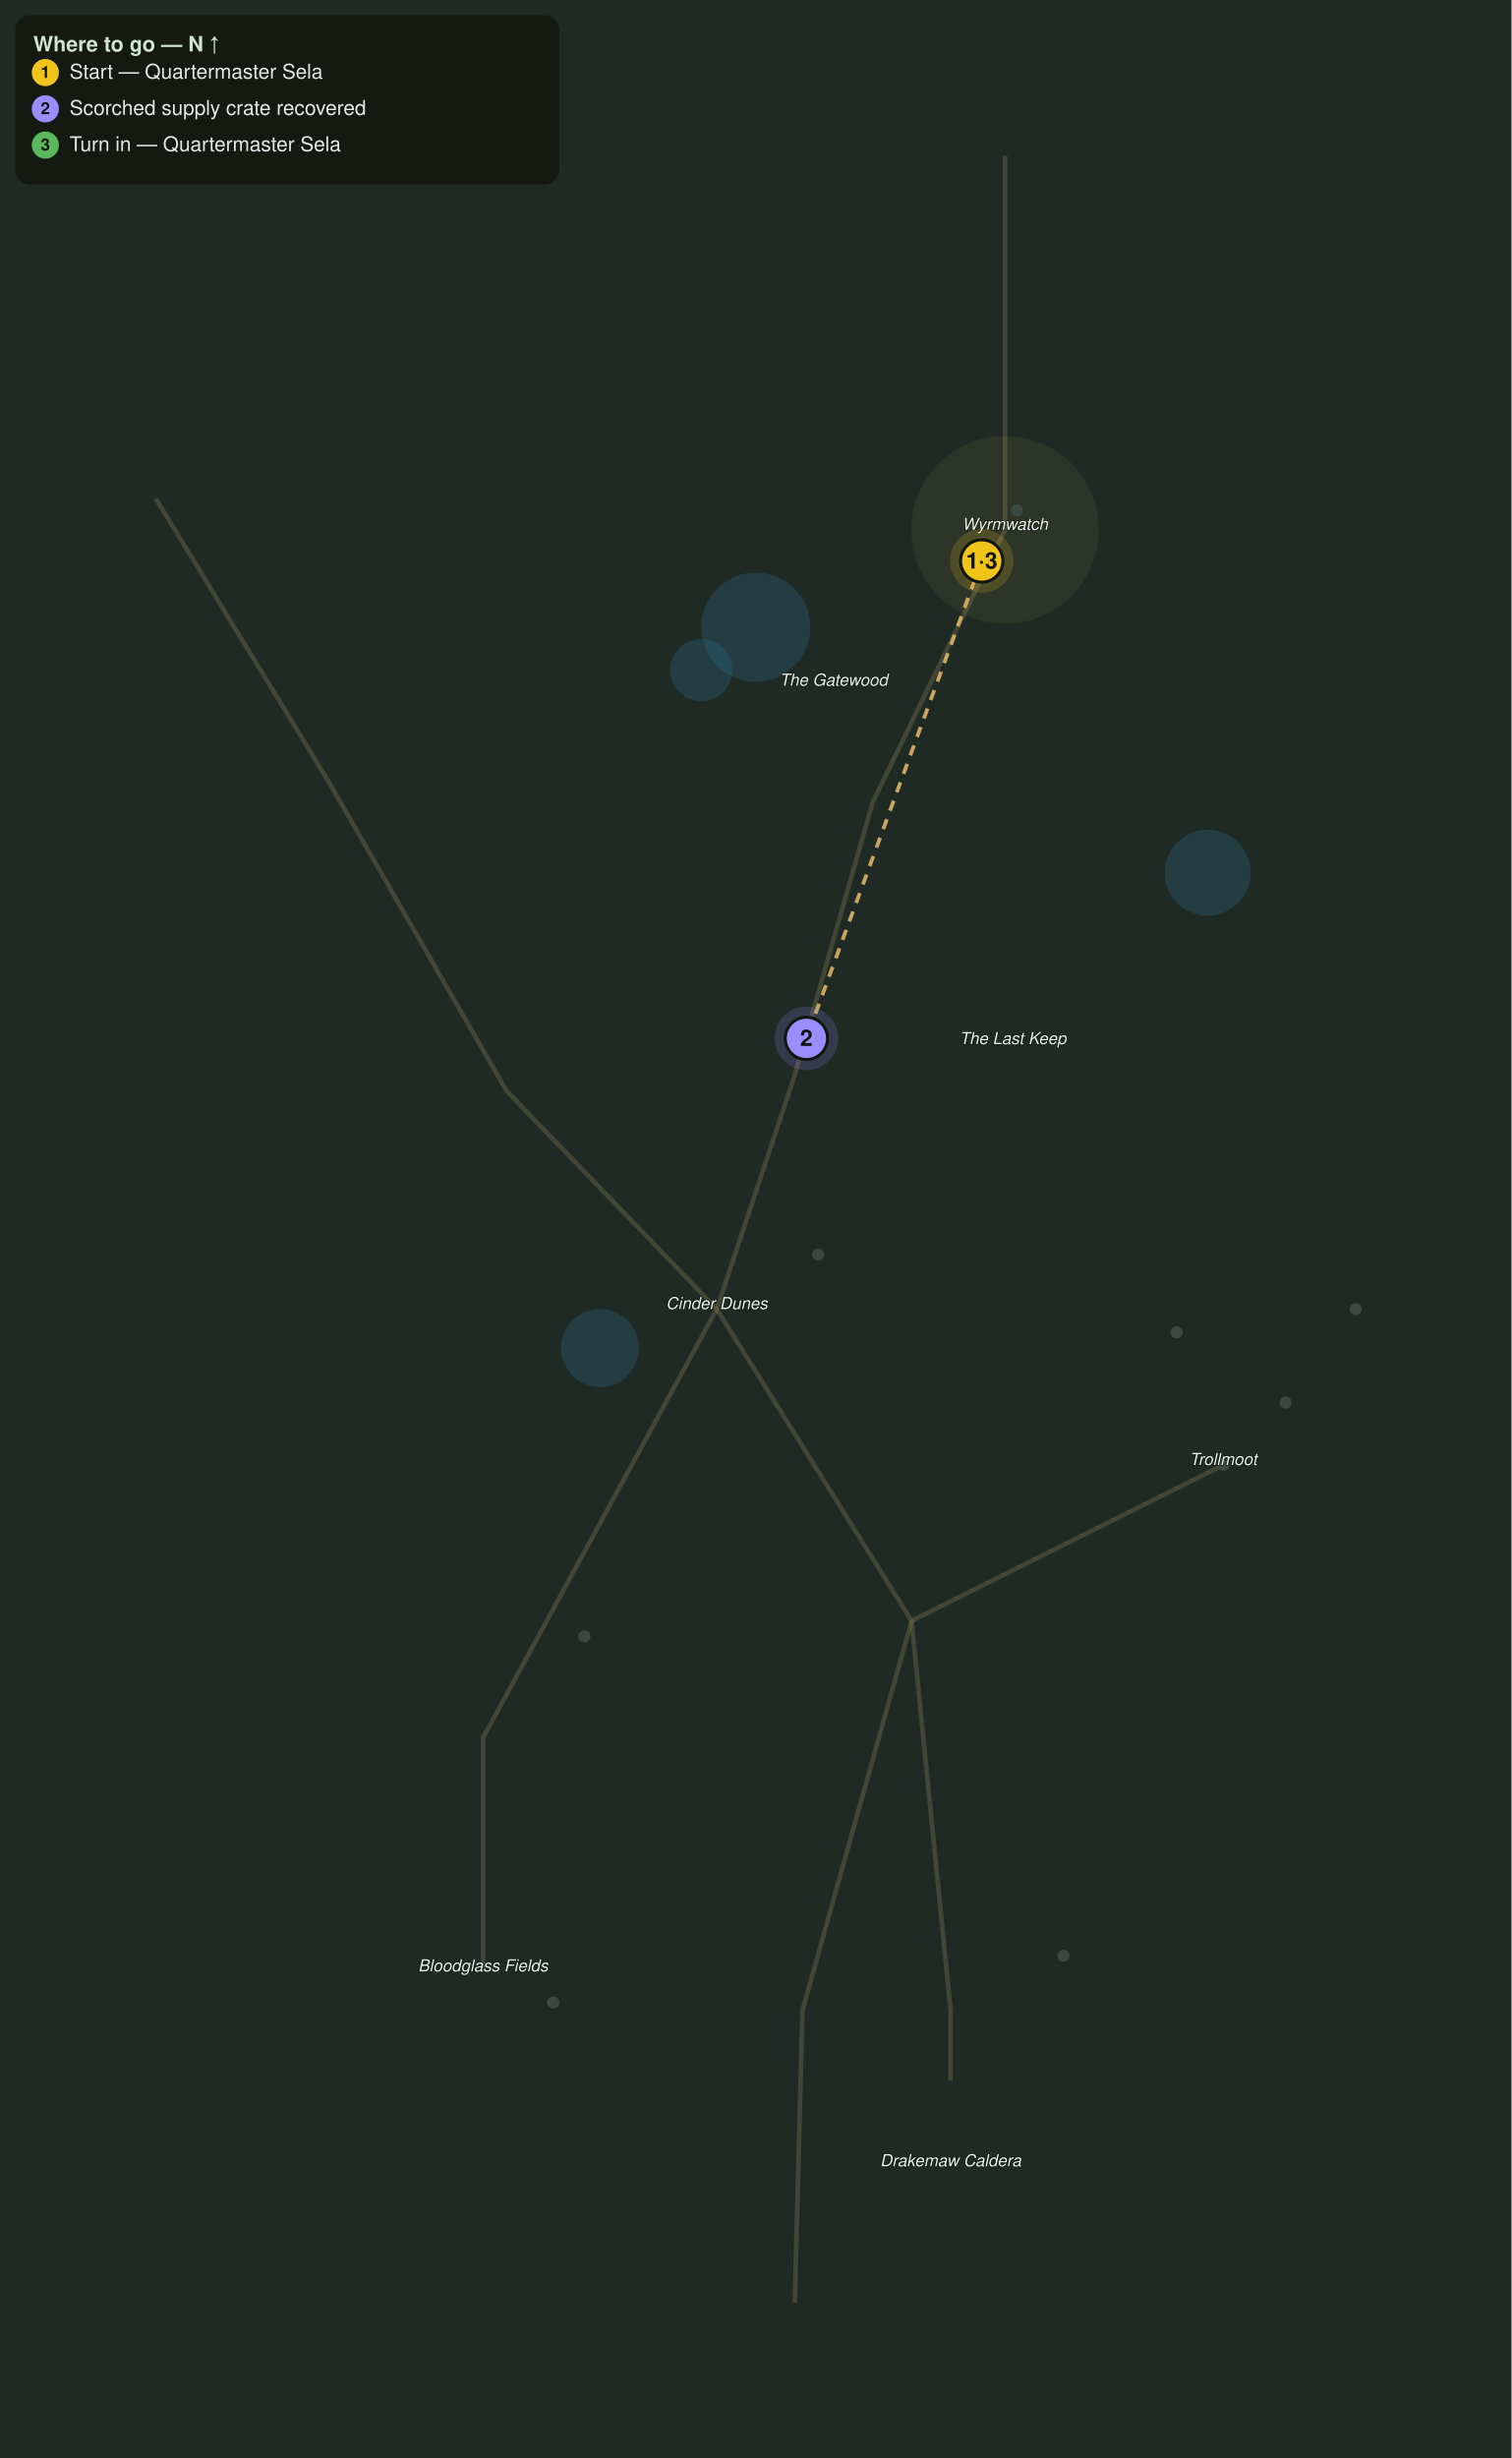
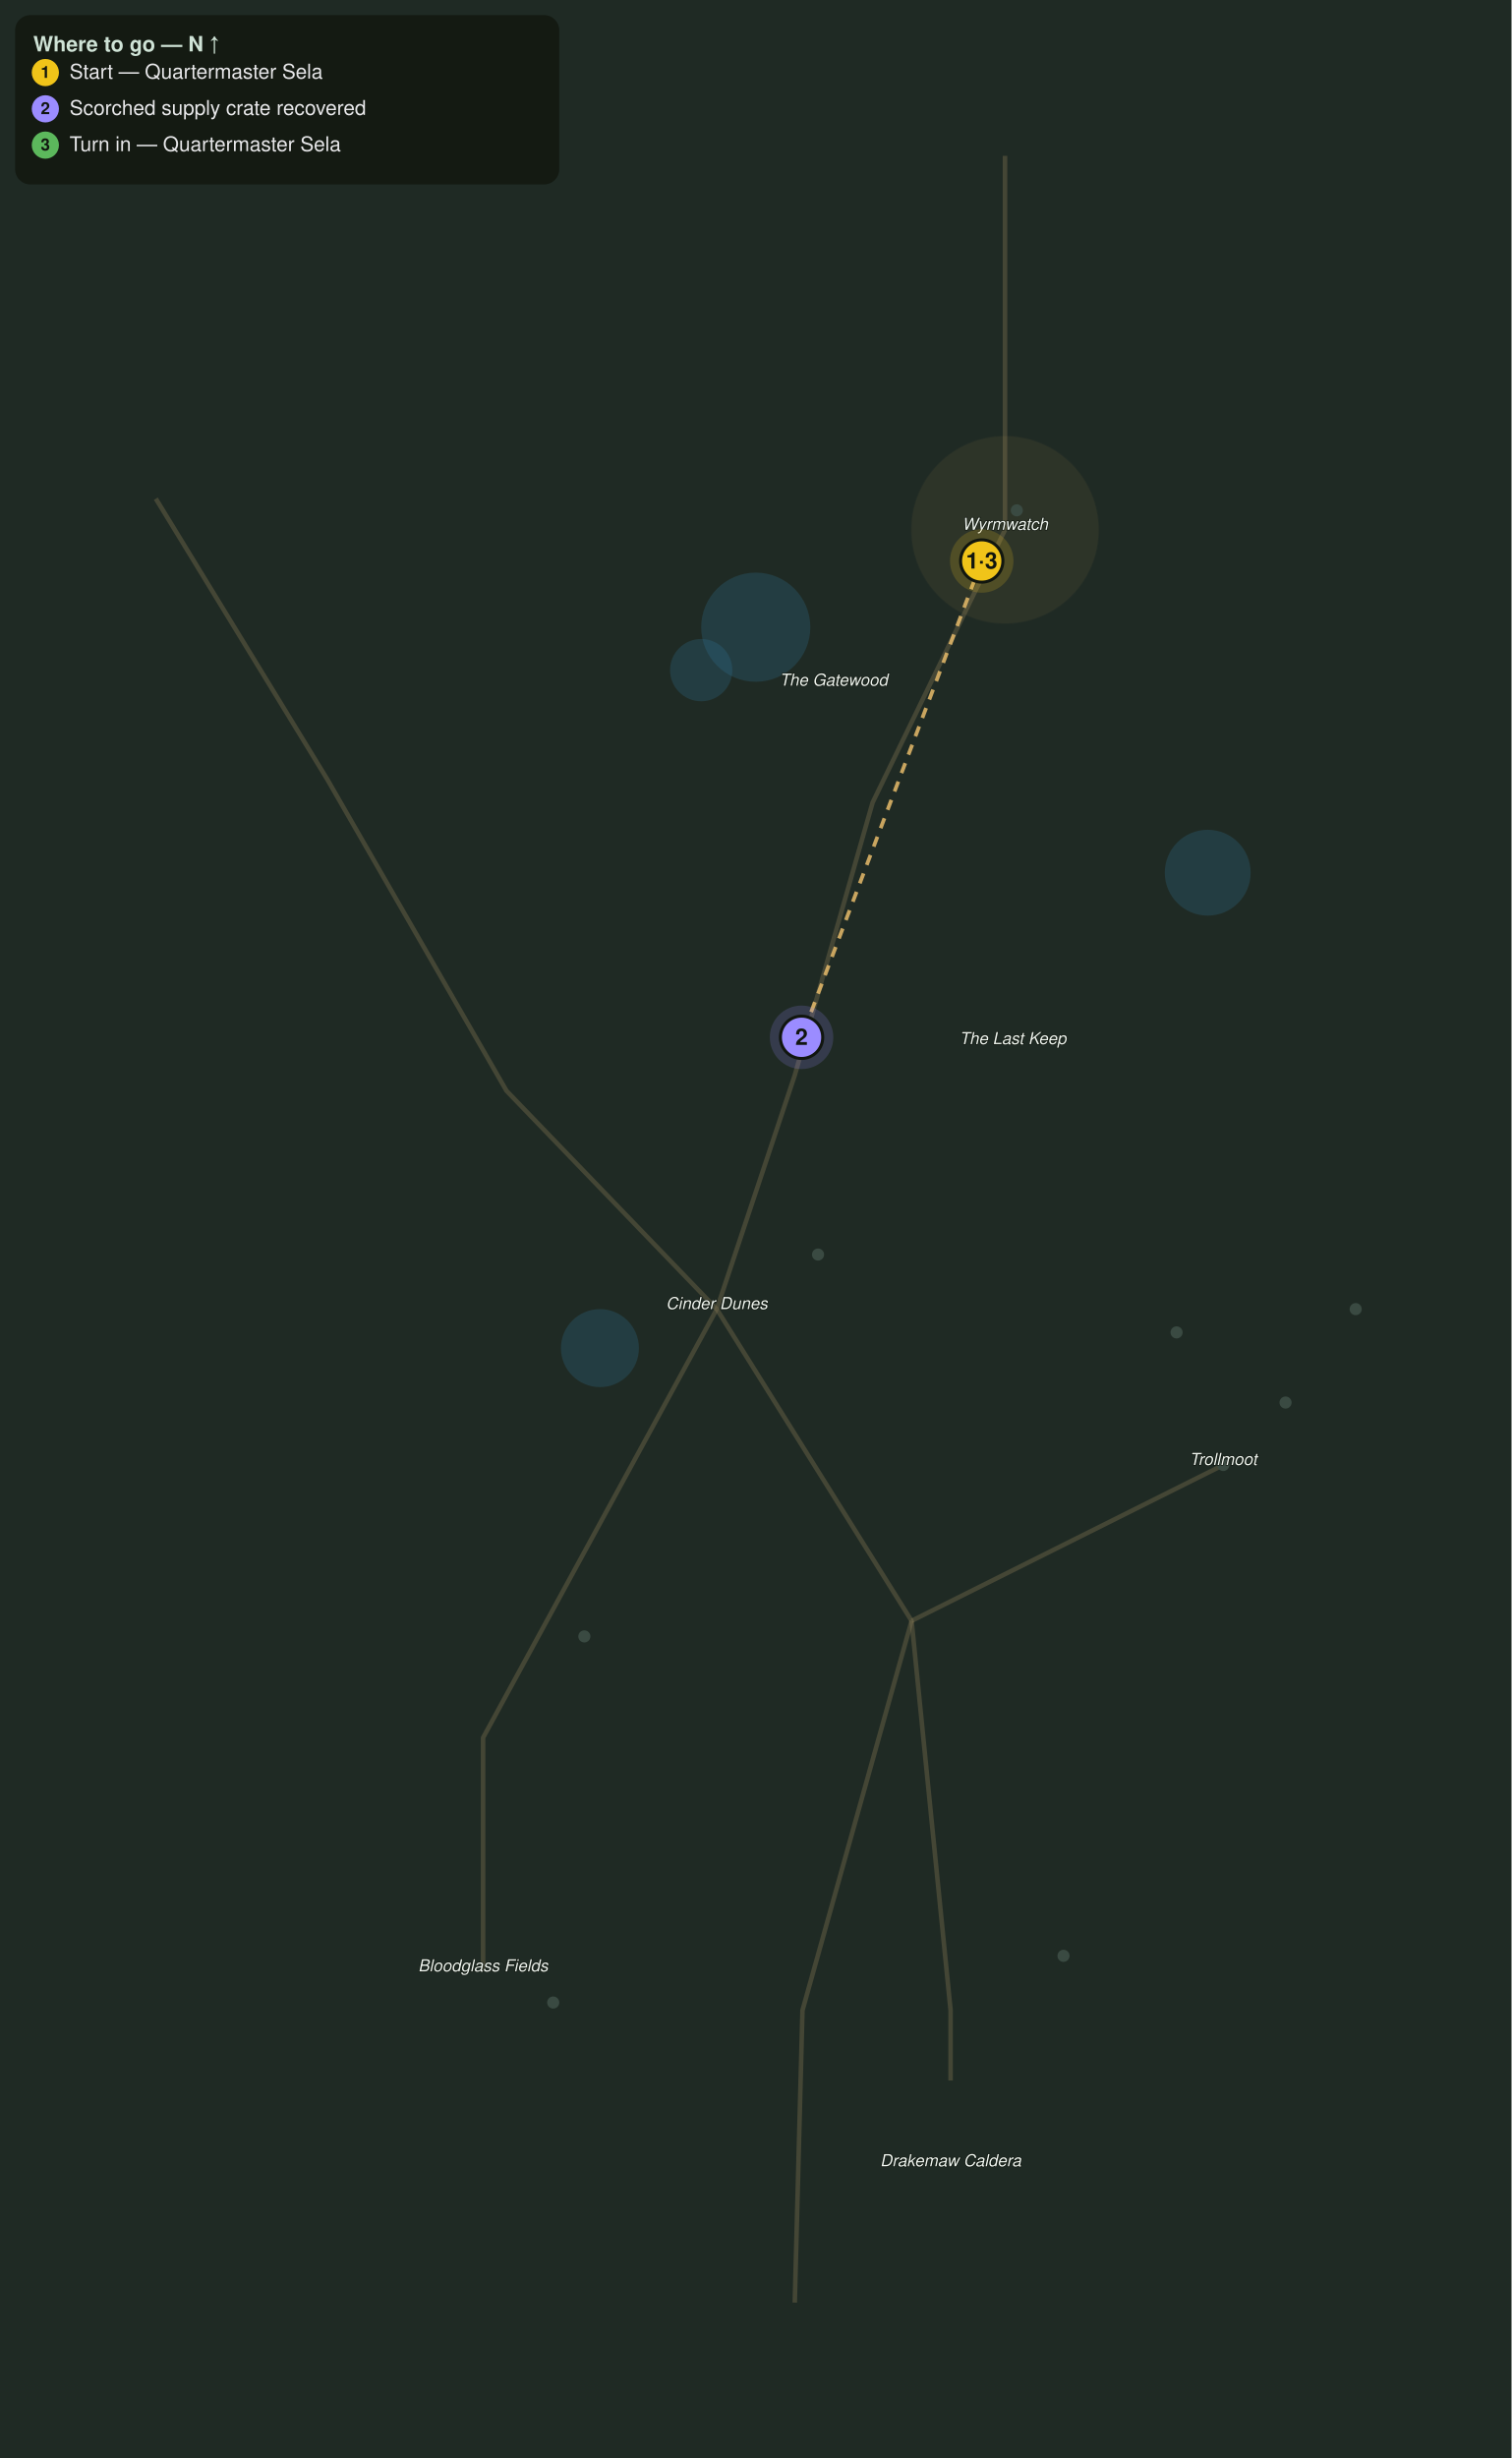
<svg xmlns="http://www.w3.org/2000/svg" viewBox="0 0 1000 1626" font-family="Segoe UI, Helvetica, Arial, sans-serif">
  <rect width="1000" height="1626" fill="#1f2a24" />
  <circle cx="500.0" cy="414.9" r="36.1" fill="#2f6f8f" opacity="0.28" />
  <circle cx="463.9" cy="443.3" r="20.6" fill="#2f6f8f" opacity="0.28" />
  <circle cx="799.0" cy="577.3" r="28.4" fill="#2f6f8f" opacity="0.28" />
  <circle cx="396.9" cy="891.8" r="25.8" fill="#2f6f8f" opacity="0.28" />
  <path d="M664.9 103.1 L664.9 221.6 L664.9 350.5" fill="none" stroke="#8a7a55" stroke-width="3" opacity="0.35" />
  <path d="M664.9 350.5 L577.3 530.9 L525.8 711.3 L474.2 866.0" fill="none" stroke="#8a7a55" stroke-width="3" opacity="0.35" />
  <path d="M474.2 866.0 L603.1 1072.2 L628.9 1329.9 L628.9 1376.3" fill="none" stroke="#8a7a55" stroke-width="3" opacity="0.35" />
  <path d="M603.1 1072.2 L809.3 969.1" fill="none" stroke="#8a7a55" stroke-width="3" opacity="0.35" />
  <path d="M474.2 866.0 L319.6 1149.5 L319.6 1304.1" fill="none" stroke="#8a7a55" stroke-width="3" opacity="0.35" />
  <path d="M603.1 1072.2 L530.9 1329.9 L525.8 1523.2" fill="none" stroke="#8a7a55" stroke-width="3" opacity="0.35" />
  <path d="M474.2 866.0 L335.1 721.6 L216.5 515.5 L103.1 329.9" fill="none" stroke="#8a7a55" stroke-width="3" opacity="0.35" />
  <circle cx="664.9" cy="350.5" r="61.9" fill="#caa15a" opacity="0.08" stroke="#caa15a" stroke-width="1" stroke-opacity="0.3" />
  <circle cx="809.3" cy="969.1" r="4" fill="#3a4a42" />
  <circle cx="850.5" cy="927.8" r="4" fill="#3a4a42" />
  <circle cx="541.2" cy="829.9" r="4" fill="#3a4a42" />
  <circle cx="386.6" cy="1082.5" r="4" fill="#3a4a42" />
  <circle cx="778.4" cy="881.4" r="4" fill="#3a4a42" />
  <circle cx="703.6" cy="1293.8" r="4" fill="#3a4a42" />
  <circle cx="366.0" cy="1324.7" r="4" fill="#3a4a42" />
  <circle cx="672.7" cy="337.6" r="4" fill="#3a4a42" />
  <circle cx="649.5" cy="371.1" r="4" fill="#3a4a42" />
  <circle cx="896.9" cy="866.0" r="4" fill="#3a4a42" />
  <text x="664.9" y="350.5" fill="#eef4ee" font-size="11" font-style="italic" text-anchor="middle" stroke="#10160f" stroke-width="0.8" paint-order="stroke">Wyrmwatch</text>
  <text x="551.5" y="453.6" fill="#eef4ee" font-size="11" font-style="italic" text-anchor="middle" stroke="#10160f" stroke-width="0.8" paint-order="stroke">The Gatewood</text>
  <text x="474.2" y="866.0" fill="#eef4ee" font-size="11" font-style="italic" text-anchor="middle" stroke="#10160f" stroke-width="0.8" paint-order="stroke">Cinder Dunes</text>
  <text x="809.3" y="969.1" fill="#eef4ee" font-size="11" font-style="italic" text-anchor="middle" stroke="#10160f" stroke-width="0.8" paint-order="stroke">Trollmoot</text>
  <text x="670.1" y="690.7" fill="#eef4ee" font-size="11" font-style="italic" text-anchor="middle" stroke="#10160f" stroke-width="0.8" paint-order="stroke">The Last Keep</text>
  <text x="319.6" y="1304.1" fill="#eef4ee" font-size="11" font-style="italic" text-anchor="middle" stroke="#10160f" stroke-width="0.8" paint-order="stroke">Bloodglass Fields</text>
  <text x="628.9" y="1433.0" fill="#eef4ee" font-size="11" font-style="italic" text-anchor="middle" stroke="#10160f" stroke-width="0.8" paint-order="stroke">Drakemaw Caldera</text>
-   <path d="M649.5 371.1 L533.5 686.9" fill="none" stroke="#e6bb6a" stroke-width="2.5" stroke-dasharray="7 6" opacity="0.85" />
+   <path d="M649.5 371.1 L530.3 686.2" fill="none" stroke="#e6bb6a" stroke-width="2.5" stroke-dasharray="7 6" opacity="0.85" />
  <g class="qstep" data-keys="giver,turnin" data-steps="1,3">
    <circle cx="649.5" cy="371.1" r="21" fill="#f0c419" opacity="0.18" />
    <circle cx="649.5" cy="371.1" r="14" fill="#f0c419" stroke="#11160f" stroke-width="2" />
    <text x="649.5" y="376.1" fill="#11160f" font-size="15" font-weight="bold" text-anchor="middle">1·3</text>
  </g>
  <g class="qstep" data-keys="scorched_supply_crate" data-steps="2">
-     <circle cx="533.5" cy="686.9" r="21" fill="#9b8cff" opacity="0.18" />
-     <circle cx="533.5" cy="686.9" r="14" fill="#9b8cff" stroke="#11160f" stroke-width="2" />
-     <text x="533.5" y="691.9" fill="#11160f" font-size="15" font-weight="bold" text-anchor="middle">2</text>
+     <circle cx="530.3" cy="686.2" r="21" fill="#9b8cff" opacity="0.18" />
+     <circle cx="530.3" cy="686.2" r="14" fill="#9b8cff" stroke="#11160f" stroke-width="2" />
+     <text x="530.3" y="691.2" fill="#11160f" font-size="15" font-weight="bold" text-anchor="middle">2</text>
  </g>
  <rect x="10" y="10" width="360" height="112" rx="10" fill="#11160f" opacity="0.82" />
  <text x="22" y="34" fill="#cfe3d6" font-size="14" font-weight="bold">Where to go — N ↑</text>
  <circle cx="30" cy="48" r="9" fill="#f0c419" />
  <text x="30" y="51.5" fill="#11160f" font-size="11" font-weight="bold" text-anchor="middle">1</text>
  <text x="46" y="52" fill="#e8e8ea" font-size="13.5">Start — Quartermaster Sela</text>
  <circle cx="30" cy="72" r="9" fill="#9b8cff" />
  <text x="30" y="75.5" fill="#11160f" font-size="11" font-weight="bold" text-anchor="middle">2</text>
  <text x="46" y="76" fill="#e8e8ea" font-size="13.5">Scorched supply crate recovered</text>
  <circle cx="30" cy="96" r="9" fill="#5cb85c" />
  <text x="30" y="99.5" fill="#11160f" font-size="11" font-weight="bold" text-anchor="middle">3</text>
  <text x="46" y="100" fill="#e8e8ea" font-size="13.5">Turn in — Quartermaster Sela</text>
</svg>
